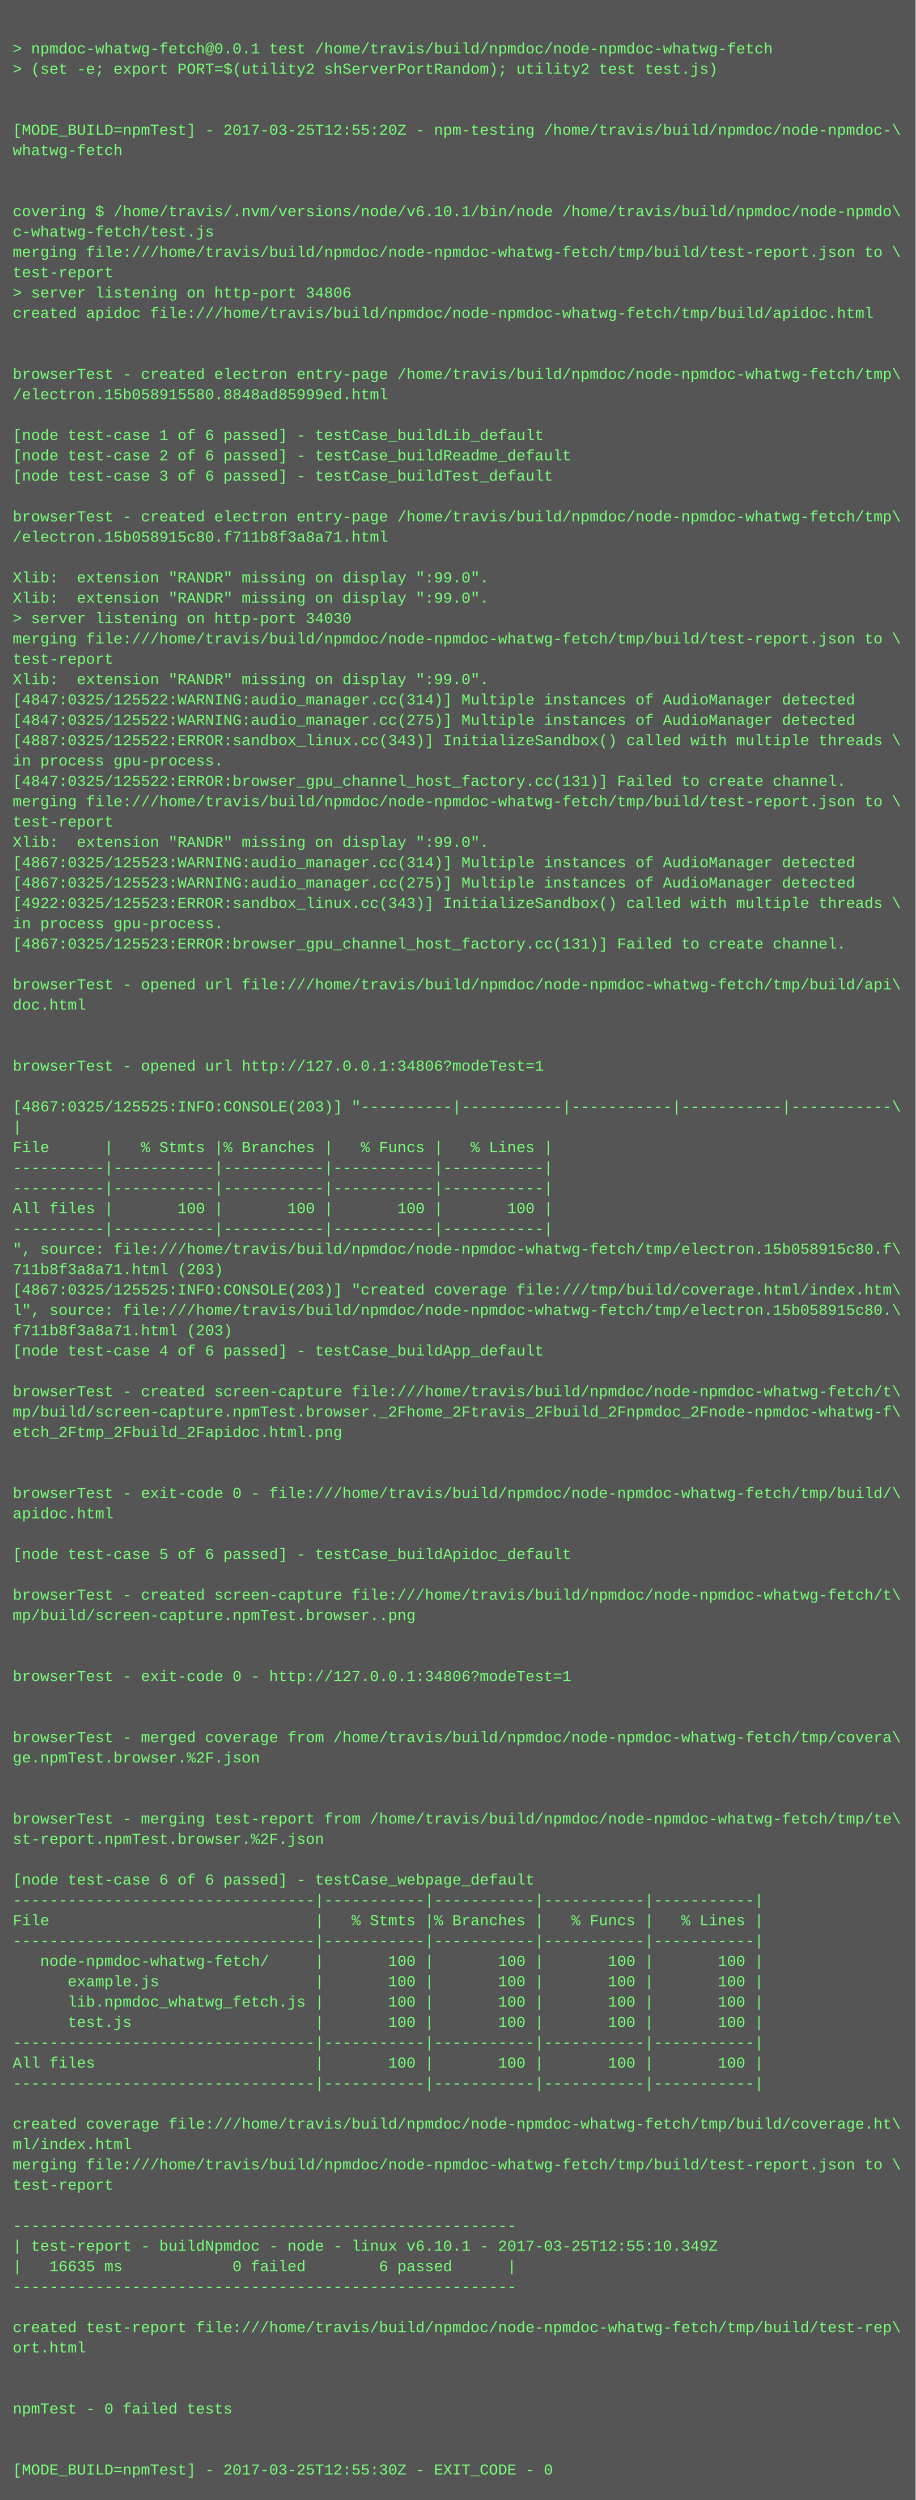
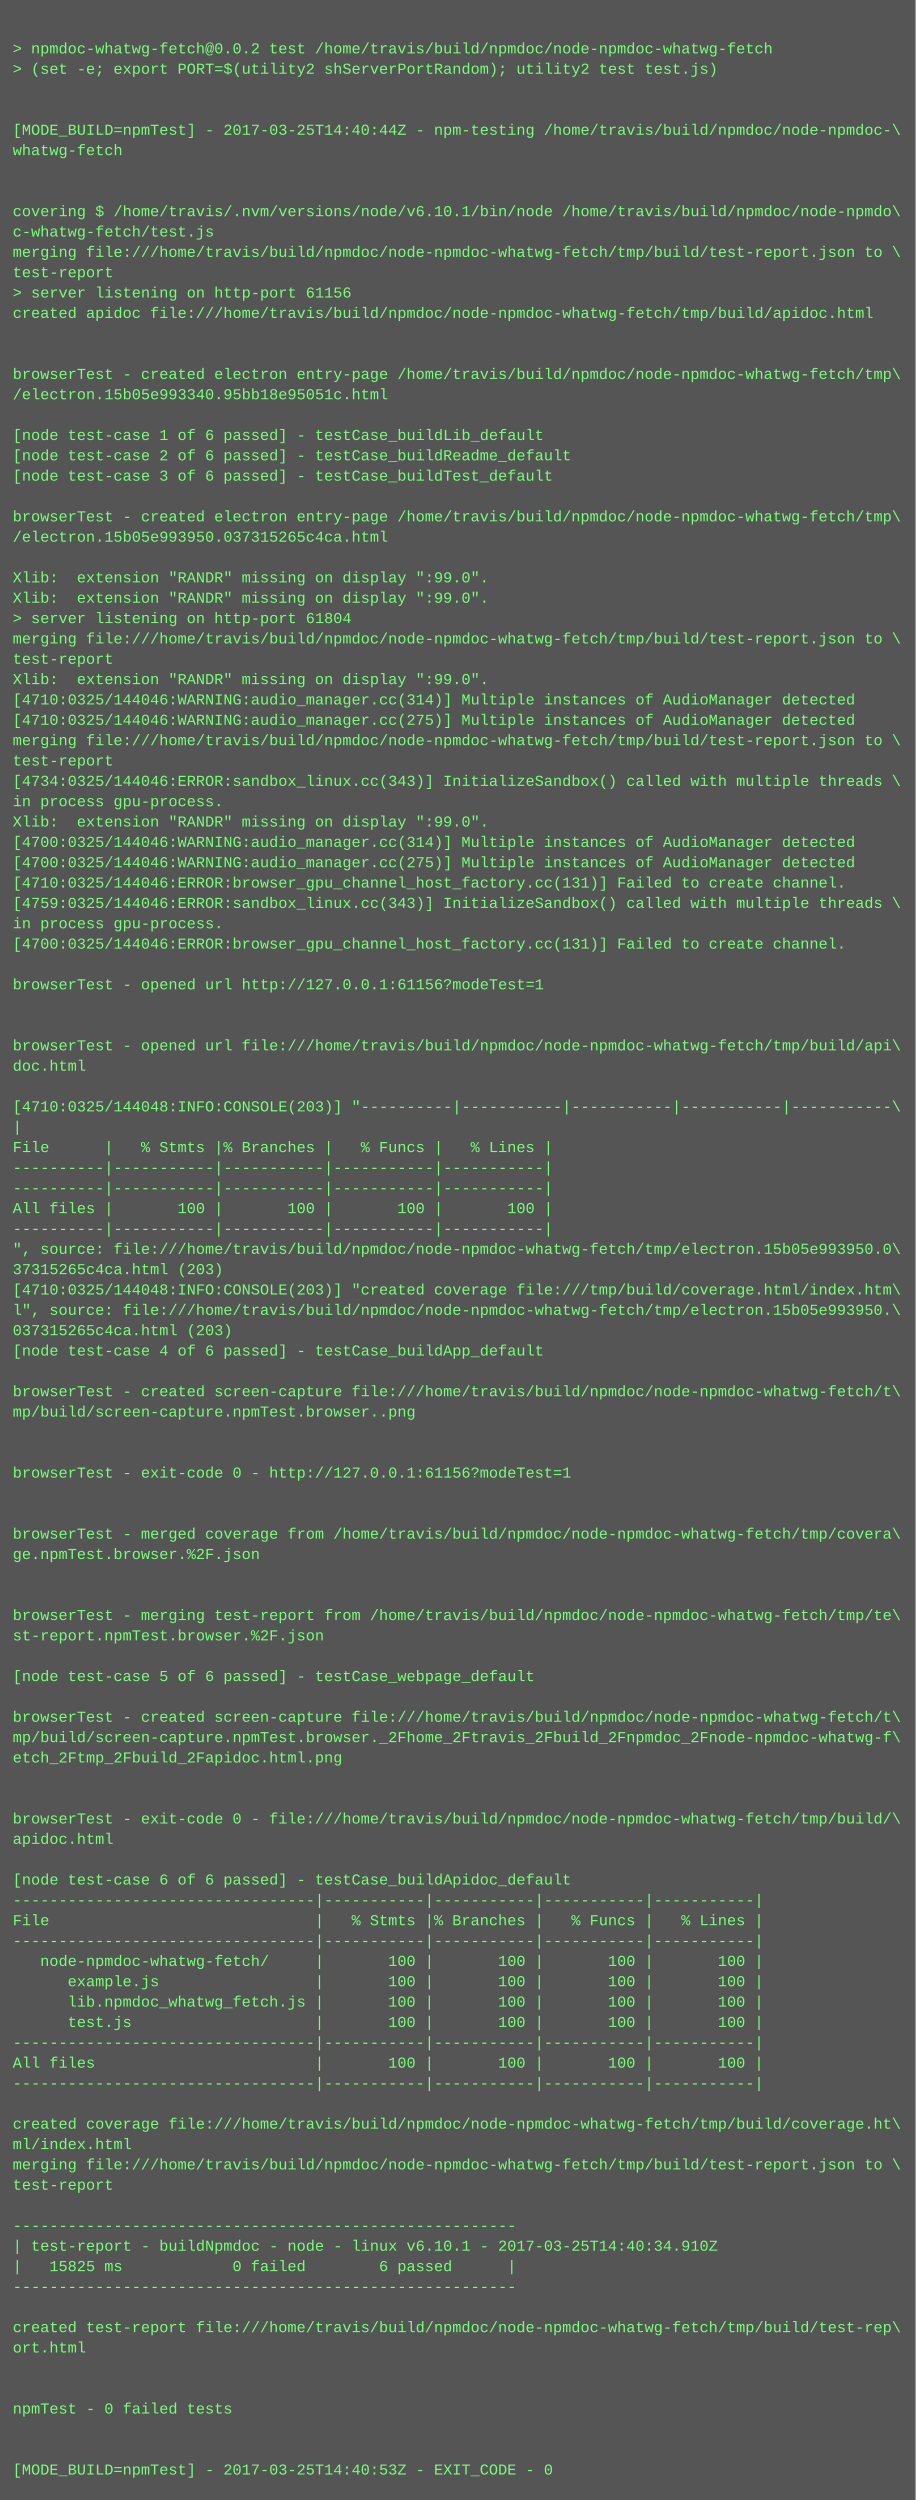
<svg xmlns="http://www.w3.org/2000/svg" height="1966" width="720">
  <rect height="1966" fill="#555" width="720" />
  <text fill="#7f7" font-family="Courier New" font-size="12" xml:space="preserve">
    <tspan x="10" y="26" />
-     <tspan x="10" y="42">&gt; npmdoc-whatwg-fetch@0.0.1 test /home/travis/build/npmdoc/node-npmdoc-whatwg-fetch</tspan>
+     <tspan x="10" y="42">&gt; npmdoc-whatwg-fetch@0.0.2 test /home/travis/build/npmdoc/node-npmdoc-whatwg-fetch</tspan>
    <tspan x="10" y="58">&gt; (set -e; export PORT=$(utility2 shServerPortRandom); utility2 test test.js)</tspan>
    <tspan x="10" y="74" />
    <tspan x="10" y="90" />
-     <tspan x="10" y="106">[MODE_BUILD=npmTest] - 2017-03-25T12:55:20Z - npm-testing /home/travis/build/npmdoc/node-npmdoc-\</tspan>
+     <tspan x="10" y="106">[MODE_BUILD=npmTest] - 2017-03-25T14:40:44Z - npm-testing /home/travis/build/npmdoc/node-npmdoc-\</tspan>
    <tspan x="10" y="122">whatwg-fetch</tspan>
    <tspan x="10" y="138" />
    <tspan x="10" y="154" />
    <tspan x="10" y="170">covering $ /home/travis/.nvm/versions/node/v6.10.1/bin/node /home/travis/build/npmdoc/node-npmdo\</tspan>
    <tspan x="10" y="186">c-whatwg-fetch/test.js</tspan>
    <tspan x="10" y="202">merging file:///home/travis/build/npmdoc/node-npmdoc-whatwg-fetch/tmp/build/test-report.json to \</tspan>
    <tspan x="10" y="218">test-report</tspan>
-     <tspan x="10" y="234">&gt; server listening on http-port 34806</tspan>
+     <tspan x="10" y="234">&gt; server listening on http-port 61156</tspan>
    <tspan x="10" y="250">created apidoc file:///home/travis/build/npmdoc/node-npmdoc-whatwg-fetch/tmp/build/apidoc.html</tspan>
    <tspan x="10" y="266" />
    <tspan x="10" y="282" />
    <tspan x="10" y="298">browserTest - created electron entry-page /home/travis/build/npmdoc/node-npmdoc-whatwg-fetch/tmp\</tspan>
-     <tspan x="10" y="314">/electron.15b058915580.8848ad85999ed.html</tspan>
+     <tspan x="10" y="314">/electron.15b05e993340.95bb18e95051c.html</tspan>
    <tspan x="10" y="330" />
    <tspan x="10" y="346">[node test-case 1 of 6 passed] - testCase_buildLib_default</tspan>
    <tspan x="10" y="362">[node test-case 2 of 6 passed] - testCase_buildReadme_default</tspan>
    <tspan x="10" y="378">[node test-case 3 of 6 passed] - testCase_buildTest_default</tspan>
    <tspan x="10" y="394" />
    <tspan x="10" y="410">browserTest - created electron entry-page /home/travis/build/npmdoc/node-npmdoc-whatwg-fetch/tmp\</tspan>
-     <tspan x="10" y="426">/electron.15b058915c80.f711b8f3a8a71.html</tspan>
+     <tspan x="10" y="426">/electron.15b05e993950.037315265c4ca.html</tspan>
    <tspan x="10" y="442" />
    <tspan x="10" y="458">Xlib:  extension "RANDR" missing on display ":99.0".</tspan>
    <tspan x="10" y="474">Xlib:  extension "RANDR" missing on display ":99.0".</tspan>
-     <tspan x="10" y="490">&gt; server listening on http-port 34030</tspan>
+     <tspan x="10" y="490">&gt; server listening on http-port 61804</tspan>
    <tspan x="10" y="506">merging file:///home/travis/build/npmdoc/node-npmdoc-whatwg-fetch/tmp/build/test-report.json to \</tspan>
    <tspan x="10" y="522">test-report</tspan>
    <tspan x="10" y="538">Xlib:  extension "RANDR" missing on display ":99.0".</tspan>
-     <tspan x="10" y="554">[4847:0325/125522:WARNING:audio_manager.cc(314)] Multiple instances of AudioManager detected</tspan>
-     <tspan x="10" y="570">[4847:0325/125522:WARNING:audio_manager.cc(275)] Multiple instances of AudioManager detected</tspan>
-     <tspan x="10" y="586">[4887:0325/125522:ERROR:sandbox_linux.cc(343)] InitializeSandbox() called with multiple threads \</tspan>
-     <tspan x="10" y="602">in process gpu-process. </tspan>
-     <tspan x="10" y="618">[4847:0325/125522:ERROR:browser_gpu_channel_host_factory.cc(131)] Failed to create channel.</tspan>
-     <tspan x="10" y="634">merging file:///home/travis/build/npmdoc/node-npmdoc-whatwg-fetch/tmp/build/test-report.json to \</tspan>
-     <tspan x="10" y="650">test-report</tspan>
-     <tspan x="10" y="666">Xlib:  extension "RANDR" missing on display ":99.0".</tspan>
-     <tspan x="10" y="682">[4867:0325/125523:WARNING:audio_manager.cc(314)] Multiple instances of AudioManager detected</tspan>
-     <tspan x="10" y="698">[4867:0325/125523:WARNING:audio_manager.cc(275)] Multiple instances of AudioManager detected</tspan>
-     <tspan x="10" y="714">[4922:0325/125523:ERROR:sandbox_linux.cc(343)] InitializeSandbox() called with multiple threads \</tspan>
+     <tspan x="10" y="554">[4710:0325/144046:WARNING:audio_manager.cc(314)] Multiple instances of AudioManager detected</tspan>
+     <tspan x="10" y="570">[4710:0325/144046:WARNING:audio_manager.cc(275)] Multiple instances of AudioManager detected</tspan>
+     <tspan x="10" y="586">merging file:///home/travis/build/npmdoc/node-npmdoc-whatwg-fetch/tmp/build/test-report.json to \</tspan>
+     <tspan x="10" y="602">test-report</tspan>
+     <tspan x="10" y="618">[4734:0325/144046:ERROR:sandbox_linux.cc(343)] InitializeSandbox() called with multiple threads \</tspan>
+     <tspan x="10" y="634">in process gpu-process. </tspan>
+     <tspan x="10" y="650">Xlib:  extension "RANDR" missing on display ":99.0".</tspan>
+     <tspan x="10" y="666">[4700:0325/144046:WARNING:audio_manager.cc(314)] Multiple instances of AudioManager detected</tspan>
+     <tspan x="10" y="682">[4700:0325/144046:WARNING:audio_manager.cc(275)] Multiple instances of AudioManager detected</tspan>
+     <tspan x="10" y="698">[4710:0325/144046:ERROR:browser_gpu_channel_host_factory.cc(131)] Failed to create channel.</tspan>
+     <tspan x="10" y="714">[4759:0325/144046:ERROR:sandbox_linux.cc(343)] InitializeSandbox() called with multiple threads \</tspan>
    <tspan x="10" y="730">in process gpu-process. </tspan>
-     <tspan x="10" y="746">[4867:0325/125523:ERROR:browser_gpu_channel_host_factory.cc(131)] Failed to create channel.</tspan>
+     <tspan x="10" y="746">[4700:0325/144046:ERROR:browser_gpu_channel_host_factory.cc(131)] Failed to create channel.</tspan>
    <tspan x="10" y="762" />
-     <tspan x="10" y="778">browserTest - opened url file:///home/travis/build/npmdoc/node-npmdoc-whatwg-fetch/tmp/build/api\</tspan>
-     <tspan x="10" y="794">doc.html</tspan>
+     <tspan x="10" y="778">browserTest - opened url http://127.0.0.1:61156?modeTest=1</tspan>
+     <tspan x="10" y="794" />
    <tspan x="10" y="810" />
-     <tspan x="10" y="826" />
-     <tspan x="10" y="842">browserTest - opened url http://127.0.0.1:34806?modeTest=1</tspan>
+     <tspan x="10" y="826">browserTest - opened url file:///home/travis/build/npmdoc/node-npmdoc-whatwg-fetch/tmp/build/api\</tspan>
+     <tspan x="10" y="842">doc.html</tspan>
    <tspan x="10" y="858" />
-     <tspan x="10" y="874">[4867:0325/125525:INFO:CONSOLE(203)] "----------|-----------|-----------|-----------|-----------\</tspan>
+     <tspan x="10" y="874">[4710:0325/144048:INFO:CONSOLE(203)] "----------|-----------|-----------|-----------|-----------\</tspan>
    <tspan x="10" y="890">|</tspan>
    <tspan x="10" y="906">File      |   % Stmts |% Branches |   % Funcs |   % Lines |</tspan>
    <tspan x="10" y="922">----------|-----------|-----------|-----------|-----------|</tspan>
    <tspan x="10" y="938">----------|-----------|-----------|-----------|-----------|</tspan>
    <tspan x="10" y="954">All files |       100 |       100 |       100 |       100 |</tspan>
    <tspan x="10" y="970">----------|-----------|-----------|-----------|-----------|</tspan>
-     <tspan x="10" y="986">", source: file:///home/travis/build/npmdoc/node-npmdoc-whatwg-fetch/tmp/electron.15b058915c80.f\</tspan>
-     <tspan x="10" y="1002">711b8f3a8a71.html (203)</tspan>
-     <tspan x="10" y="1018">[4867:0325/125525:INFO:CONSOLE(203)] "created coverage file:///tmp/build/coverage.html/index.htm\</tspan>
-     <tspan x="10" y="1034">l", source: file:///home/travis/build/npmdoc/node-npmdoc-whatwg-fetch/tmp/electron.15b058915c80.\</tspan>
-     <tspan x="10" y="1050">f711b8f3a8a71.html (203)</tspan>
+     <tspan x="10" y="986">", source: file:///home/travis/build/npmdoc/node-npmdoc-whatwg-fetch/tmp/electron.15b05e993950.0\</tspan>
+     <tspan x="10" y="1002">37315265c4ca.html (203)</tspan>
+     <tspan x="10" y="1018">[4710:0325/144048:INFO:CONSOLE(203)] "created coverage file:///tmp/build/coverage.html/index.htm\</tspan>
+     <tspan x="10" y="1034">l", source: file:///home/travis/build/npmdoc/node-npmdoc-whatwg-fetch/tmp/electron.15b05e993950.\</tspan>
+     <tspan x="10" y="1050">037315265c4ca.html (203)</tspan>
    <tspan x="10" y="1066">[node test-case 4 of 6 passed] - testCase_buildApp_default</tspan>
    <tspan x="10" y="1082" />
    <tspan x="10" y="1098">browserTest - created screen-capture file:///home/travis/build/npmdoc/node-npmdoc-whatwg-fetch/t\</tspan>
-     <tspan x="10" y="1114">mp/build/screen-capture.npmTest.browser._2Fhome_2Ftravis_2Fbuild_2Fnpmdoc_2Fnode-npmdoc-whatwg-f\</tspan>
-     <tspan x="10" y="1130">etch_2Ftmp_2Fbuild_2Fapidoc.html.png</tspan>
+     <tspan x="10" y="1114">mp/build/screen-capture.npmTest.browser..png</tspan>
+     <tspan x="10" y="1130" />
    <tspan x="10" y="1146" />
-     <tspan x="10" y="1162" />
-     <tspan x="10" y="1178">browserTest - exit-code 0 - file:///home/travis/build/npmdoc/node-npmdoc-whatwg-fetch/tmp/build/\</tspan>
-     <tspan x="10" y="1194">apidoc.html</tspan>
-     <tspan x="10" y="1210" />
-     <tspan x="10" y="1226">[node test-case 5 of 6 passed] - testCase_buildApidoc_default</tspan>
+     <tspan x="10" y="1162">browserTest - exit-code 0 - http://127.0.0.1:61156?modeTest=1</tspan>
+     <tspan x="10" y="1178" />
+     <tspan x="10" y="1194" />
+     <tspan x="10" y="1210">browserTest - merged coverage from /home/travis/build/npmdoc/node-npmdoc-whatwg-fetch/tmp/covera\</tspan>
+     <tspan x="10" y="1226">ge.npmTest.browser.%2F.json</tspan>
    <tspan x="10" y="1242" />
-     <tspan x="10" y="1258">browserTest - created screen-capture file:///home/travis/build/npmdoc/node-npmdoc-whatwg-fetch/t\</tspan>
-     <tspan x="10" y="1274">mp/build/screen-capture.npmTest.browser..png</tspan>
-     <tspan x="10" y="1290" />
+     <tspan x="10" y="1258" />
+     <tspan x="10" y="1274">browserTest - merging test-report from /home/travis/build/npmdoc/node-npmdoc-whatwg-fetch/tmp/te\</tspan>
+     <tspan x="10" y="1290">st-report.npmTest.browser.%2F.json</tspan>
    <tspan x="10" y="1306" />
-     <tspan x="10" y="1322">browserTest - exit-code 0 - http://127.0.0.1:34806?modeTest=1</tspan>
+     <tspan x="10" y="1322">[node test-case 5 of 6 passed] - testCase_webpage_default</tspan>
    <tspan x="10" y="1338" />
-     <tspan x="10" y="1354" />
-     <tspan x="10" y="1370">browserTest - merged coverage from /home/travis/build/npmdoc/node-npmdoc-whatwg-fetch/tmp/covera\</tspan>
-     <tspan x="10" y="1386">ge.npmTest.browser.%2F.json</tspan>
+     <tspan x="10" y="1354">browserTest - created screen-capture file:///home/travis/build/npmdoc/node-npmdoc-whatwg-fetch/t\</tspan>
+     <tspan x="10" y="1370">mp/build/screen-capture.npmTest.browser._2Fhome_2Ftravis_2Fbuild_2Fnpmdoc_2Fnode-npmdoc-whatwg-f\</tspan>
+     <tspan x="10" y="1386">etch_2Ftmp_2Fbuild_2Fapidoc.html.png</tspan>
    <tspan x="10" y="1402" />
    <tspan x="10" y="1418" />
-     <tspan x="10" y="1434">browserTest - merging test-report from /home/travis/build/npmdoc/node-npmdoc-whatwg-fetch/tmp/te\</tspan>
-     <tspan x="10" y="1450">st-report.npmTest.browser.%2F.json</tspan>
+     <tspan x="10" y="1434">browserTest - exit-code 0 - file:///home/travis/build/npmdoc/node-npmdoc-whatwg-fetch/tmp/build/\</tspan>
+     <tspan x="10" y="1450">apidoc.html</tspan>
    <tspan x="10" y="1466" />
-     <tspan x="10" y="1482">[node test-case 6 of 6 passed] - testCase_webpage_default</tspan>
+     <tspan x="10" y="1482">[node test-case 6 of 6 passed] - testCase_buildApidoc_default</tspan>
    <tspan x="10" y="1498">---------------------------------|-----------|-----------|-----------|-----------|</tspan>
    <tspan x="10" y="1514">File                             |   % Stmts |% Branches |   % Funcs |   % Lines |</tspan>
    <tspan x="10" y="1530">---------------------------------|-----------|-----------|-----------|-----------|</tspan>
    <tspan x="10" y="1546">   node-npmdoc-whatwg-fetch/     |       100 |       100 |       100 |       100 |</tspan>
    <tspan x="10" y="1562">      example.js                 |       100 |       100 |       100 |       100 |</tspan>
    <tspan x="10" y="1578">      lib.npmdoc_whatwg_fetch.js |       100 |       100 |       100 |       100 |</tspan>
    <tspan x="10" y="1594">      test.js                    |       100 |       100 |       100 |       100 |</tspan>
    <tspan x="10" y="1610">---------------------------------|-----------|-----------|-----------|-----------|</tspan>
    <tspan x="10" y="1626">All files                        |       100 |       100 |       100 |       100 |</tspan>
    <tspan x="10" y="1642">---------------------------------|-----------|-----------|-----------|-----------|</tspan>
    <tspan x="10" y="1658" />
    <tspan x="10" y="1674">created coverage file:///home/travis/build/npmdoc/node-npmdoc-whatwg-fetch/tmp/build/coverage.ht\</tspan>
    <tspan x="10" y="1690">ml/index.html</tspan>
    <tspan x="10" y="1706">merging file:///home/travis/build/npmdoc/node-npmdoc-whatwg-fetch/tmp/build/test-report.json to \</tspan>
    <tspan x="10" y="1722">test-report</tspan>
    <tspan x="10" y="1738" />
    <tspan x="10" y="1754">-------------------------------------------------------</tspan>
-     <tspan x="10" y="1770">| test-report - buildNpmdoc - node - linux v6.10.1 - 2017-03-25T12:55:10.349Z</tspan>
-     <tspan x="10" y="1786">|   16635 ms            0 failed        6 passed      |</tspan>
+     <tspan x="10" y="1770">| test-report - buildNpmdoc - node - linux v6.10.1 - 2017-03-25T14:40:34.910Z</tspan>
+     <tspan x="10" y="1786">|   15825 ms            0 failed        6 passed      |</tspan>
    <tspan x="10" y="1802">-------------------------------------------------------</tspan>
    <tspan x="10" y="1818" />
    <tspan x="10" y="1834">created test-report file:///home/travis/build/npmdoc/node-npmdoc-whatwg-fetch/tmp/build/test-rep\</tspan>
    <tspan x="10" y="1850">ort.html</tspan>
    <tspan x="10" y="1866" />
    <tspan x="10" y="1882" />
    <tspan x="10" y="1898">npmTest - 0 failed tests</tspan>
    <tspan x="10" y="1914" />
    <tspan x="10" y="1930" />
-     <tspan x="10" y="1946">[MODE_BUILD=npmTest] - 2017-03-25T12:55:30Z - EXIT_CODE - 0</tspan>
+     <tspan x="10" y="1946">[MODE_BUILD=npmTest] - 2017-03-25T14:40:53Z - EXIT_CODE - 0</tspan>
  </text>
</svg>
